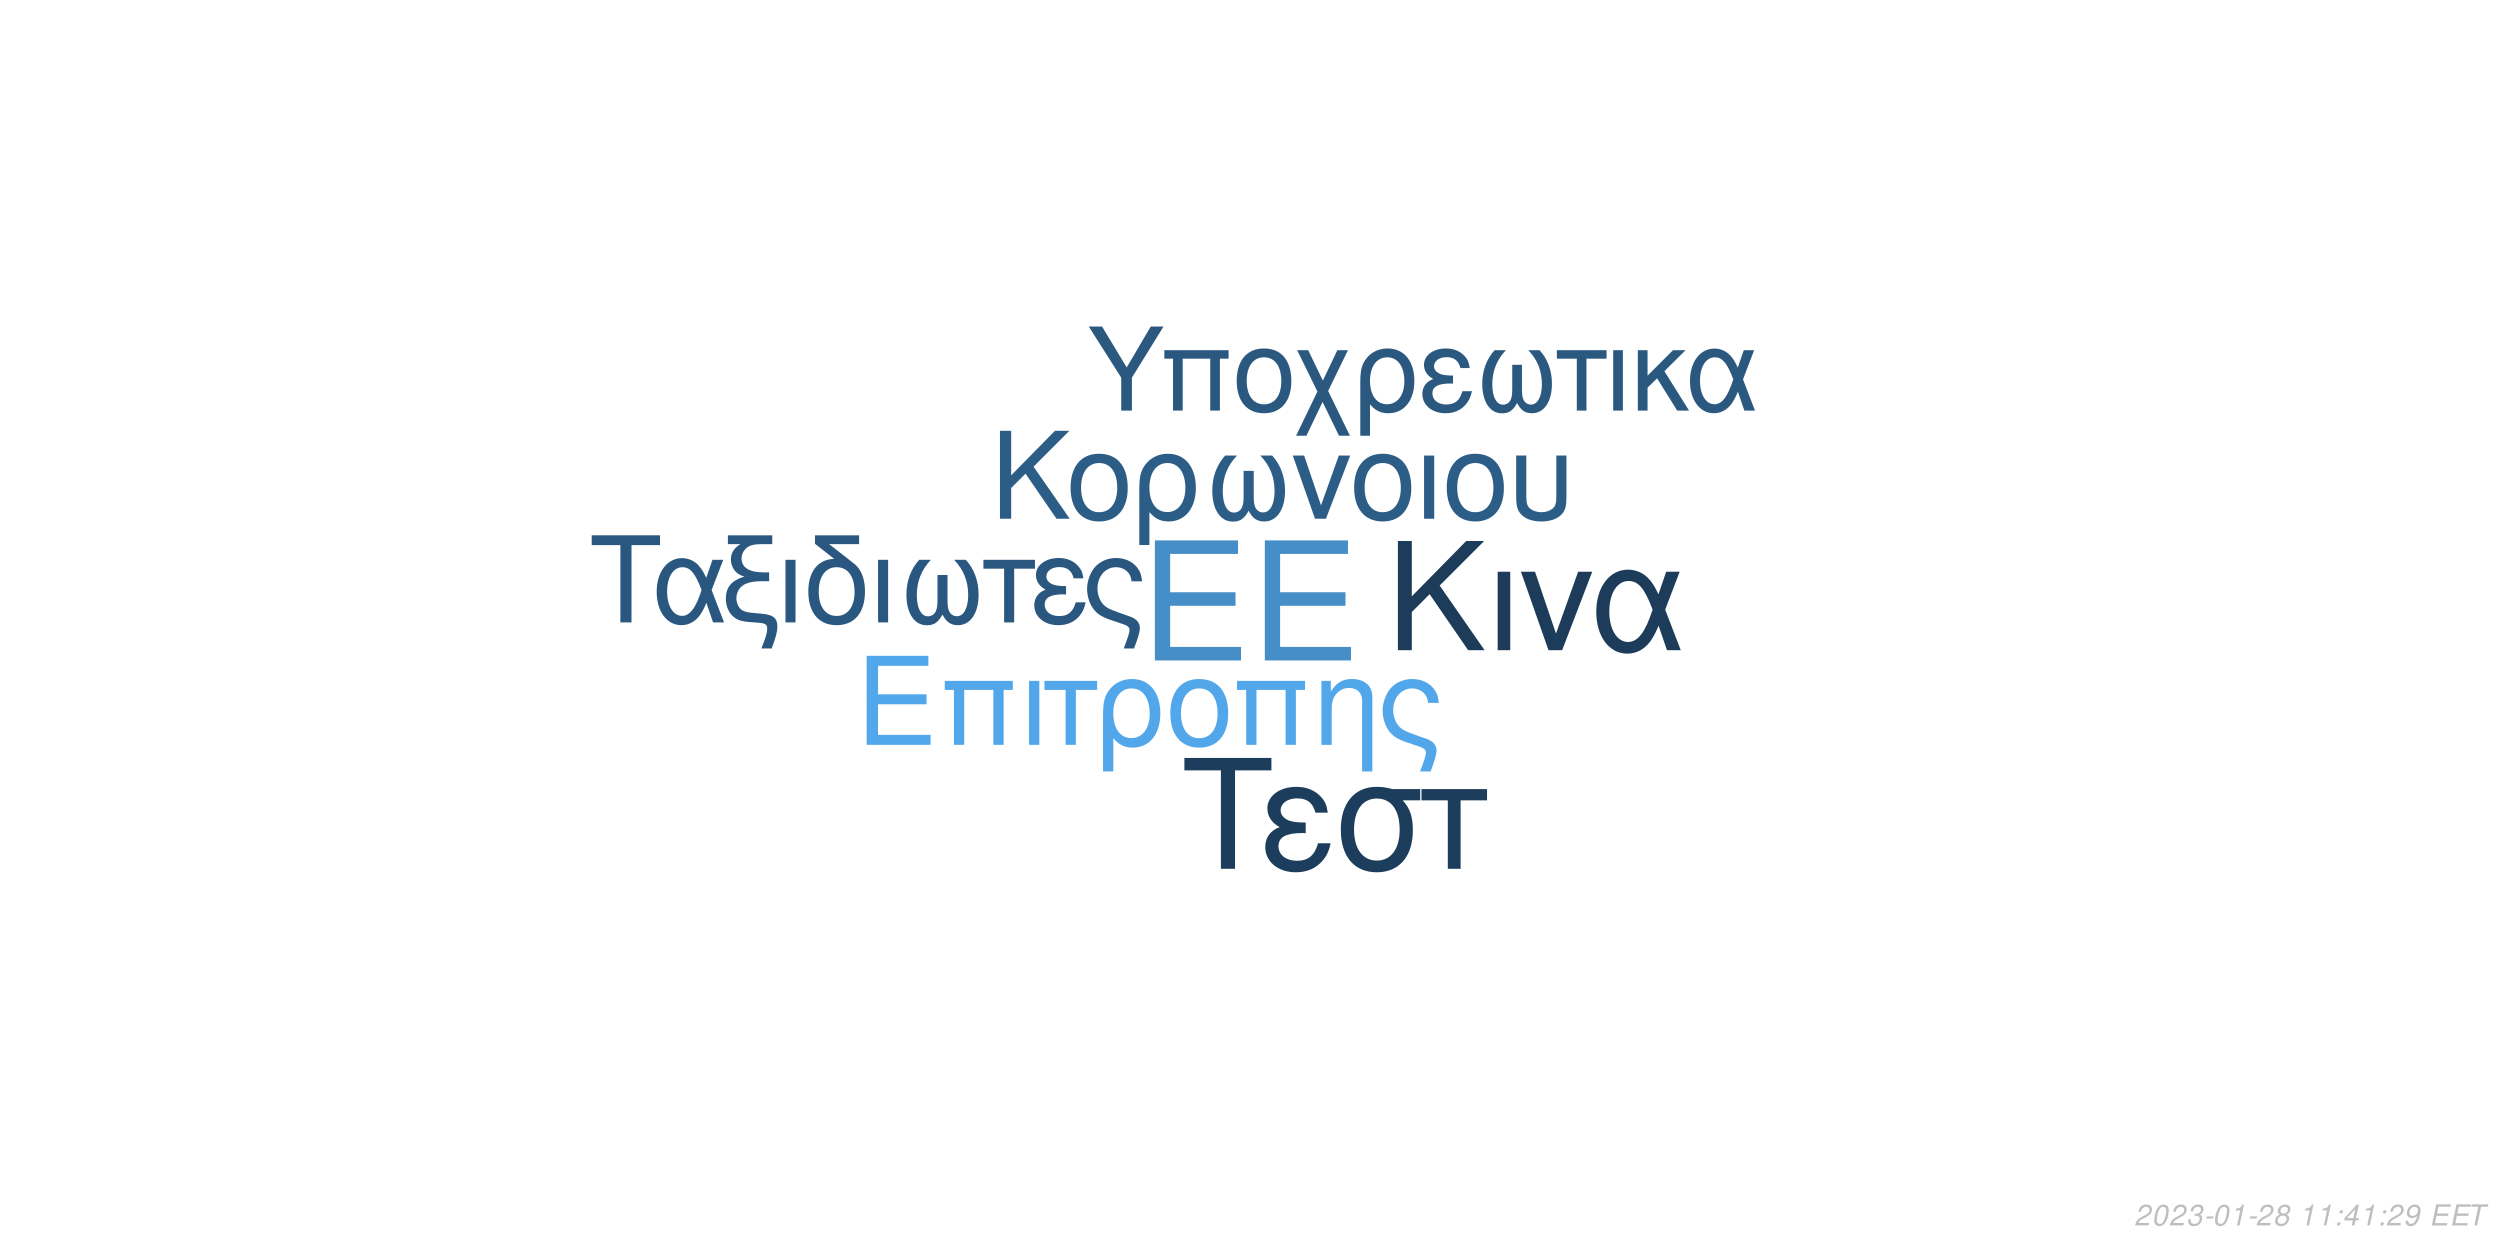
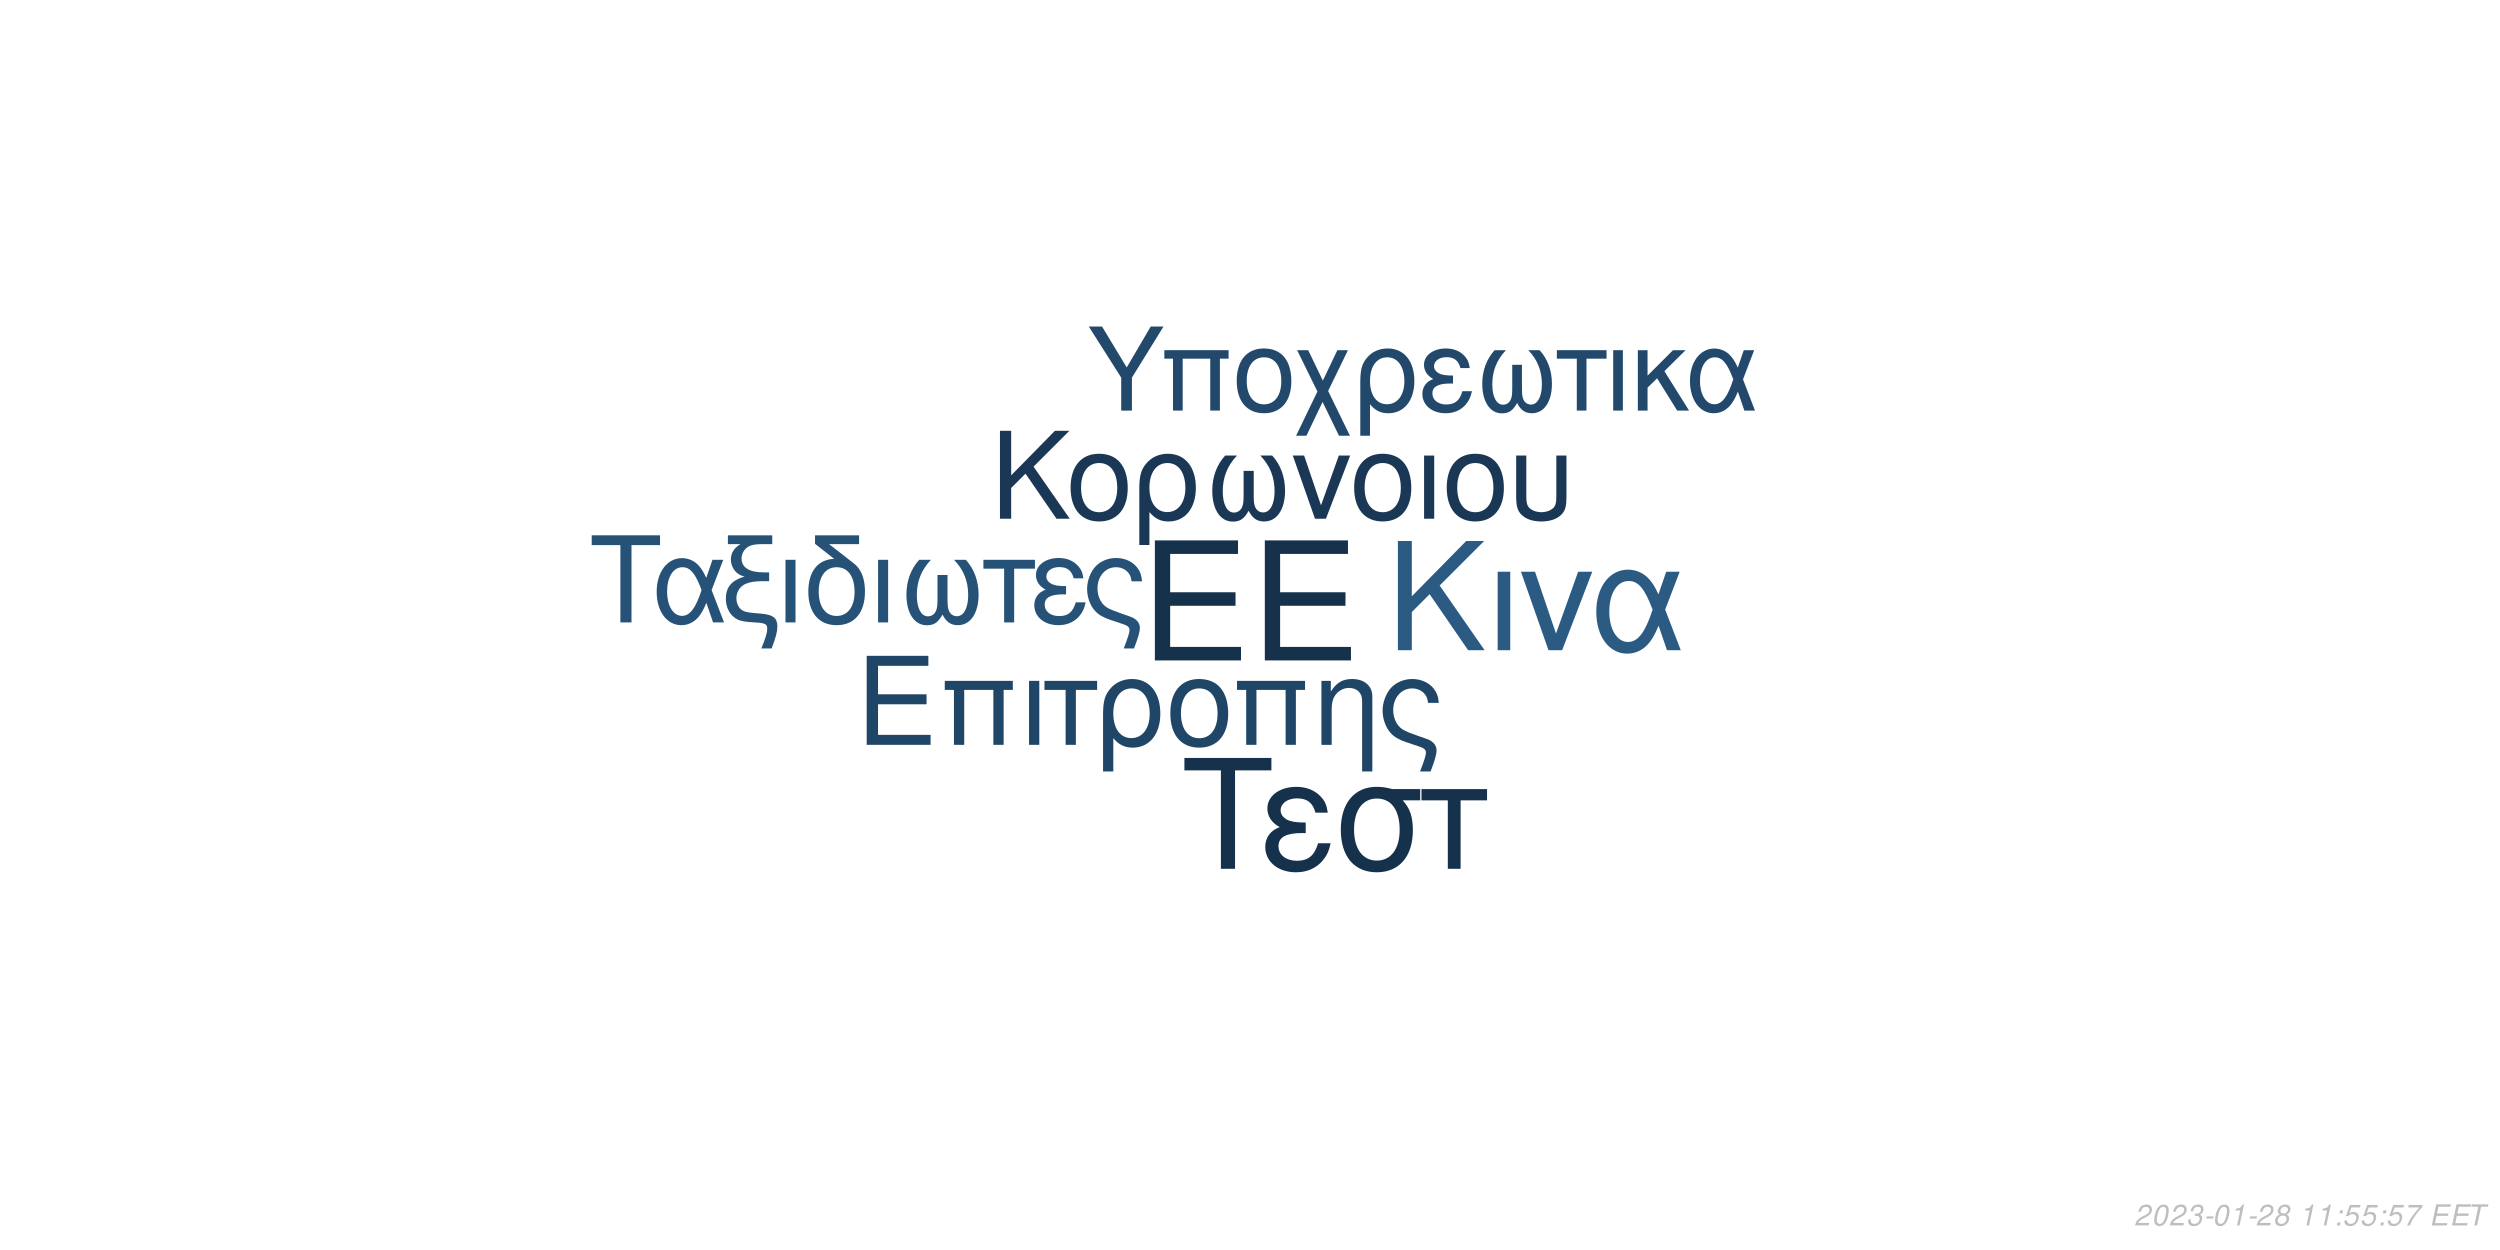
<svg xmlns="http://www.w3.org/2000/svg" xmlns:xlink="http://www.w3.org/1999/xlink" width="864pt" height="432pt" viewBox="0 0 864 432" version="1.1">
  <defs>
    <g>
      <symbol overflow="visible" id="glyph0-0">
        <path style="stroke:none;" d="" />
      </symbol>
      <symbol overflow="visible" id="glyph0-1">
        <path style="stroke:none;" d="M 10.406 -18.891 L 33 -18.891 L 33 -23.562 L 10.406 -23.562 L 10.406 -36.812 L 33.859 -36.812 L 33.859 -41.484 L 5.125 -41.484 L 5.125 0 L 34.891 0 L 34.891 -4.672 L 10.406 -4.672 Z M 10.406 -18.891 " />
      </symbol>
      <symbol overflow="visible" id="glyph1-0">
        <path style="stroke:none;" d="" />
      </symbol>
      <symbol overflow="visible" id="glyph1-1">
        <path style="stroke:none;" d="M 7.719 -14.016 L 24.484 -14.016 L 24.484 -17.469 L 7.719 -17.469 L 7.719 -27.312 L 25.109 -27.312 L 25.109 -30.766 L 3.797 -30.766 L 3.797 0 L 25.875 0 L 25.875 -3.453 L 7.719 -3.453 Z M 7.719 -14.016 " />
      </symbol>
      <symbol overflow="visible" id="glyph1-2">
        <path style="stroke:none;" d="M 26.297 -22.109 L 2.781 -22.109 L 2.781 -18.984 L 5.953 -18.984 L 5.953 0 L 9.5 0 L 9.5 -18.984 L 19.578 -18.984 L 19.578 0 L 23.125 0 L 23.125 -18.984 L 26.297 -18.984 Z M 26.297 -22.109 " />
      </symbol>
      <symbol overflow="visible" id="glyph1-3">
        <path style="stroke:none;" d="M 2.906 0 L 6.453 0 L 6.453 -22.109 L 2.906 -22.109 Z M 2.906 0 " />
      </symbol>
      <symbol overflow="visible" id="glyph1-4">
        <path style="stroke:none;" d="M 6.547 0 L 10.094 0 L 10.094 -18.984 L 17.438 -18.984 L 17.438 -22.109 L -0.766 -22.109 L -0.766 -18.984 L 6.547 -18.984 Z M 6.547 0 " />
      </symbol>
      <symbol overflow="visible" id="glyph1-5">
        <path style="stroke:none;" d="M 2.484 9.203 L 6.031 9.203 L 6.031 -2.328 C 7.891 -0.047 9.922 0.969 12.75 0.969 C 18.531 0.969 22.281 -3.672 22.281 -10.797 C 22.281 -18.141 18.484 -22.75 12.484 -22.75 C 9.375 -22.75 6.625 -21.484 4.812 -19.203 C 3.031 -17.016 2.484 -14.891 2.484 -10.25 Z M 12.359 -19.5 C 16.203 -19.5 18.609 -16.125 18.609 -10.719 C 18.609 -5.656 16.078 -2.328 12.281 -2.328 C 8.438 -2.328 6.031 -5.609 6.031 -10.891 C 6.031 -16.156 8.484 -19.5 12.359 -19.5 Z M 12.359 -19.5 " />
      </symbol>
      <symbol overflow="visible" id="glyph1-6">
        <path style="stroke:none;" d="M 11.688 -22.75 C 5.438 -22.75 1.734 -18.312 1.734 -10.891 C 1.734 -3.422 5.438 0.969 11.734 0.969 C 17.984 0.969 21.734 -3.453 21.734 -10.719 C 21.734 -18.406 18.109 -22.75 11.688 -22.75 Z M 11.734 -19.5 C 15.703 -19.5 18.062 -16.25 18.062 -10.766 C 18.062 -5.531 15.609 -2.281 11.734 -2.281 C 7.812 -2.281 5.406 -5.531 5.406 -10.891 C 5.406 -16.25 7.812 -19.5 11.734 -19.5 Z M 11.734 -19.5 " />
      </symbol>
      <symbol overflow="visible" id="glyph1-7">
        <path style="stroke:none;" d="M 2.953 -22.109 L 2.953 0 L 6.5 0 L 6.5 -12.203 C 6.5 -14.859 7.047 -16.5 8.312 -17.859 C 9.453 -19.031 10.938 -19.672 12.484 -19.672 C 15.234 -19.672 17.016 -17.984 17.016 -15.312 L 17.016 9.203 L 20.547 9.203 L 20.547 -16.719 C 20.547 -20.391 17.812 -22.75 13.547 -22.75 C 10.25 -22.75 8.141 -21.484 6.203 -18.406 L 6.203 -22.109 Z M 2.953 -22.109 " />
      </symbol>
      <symbol overflow="visible" id="glyph1-8">
        <path style="stroke:none;" d="M 17.688 9.203 C 19.203 5.188 19.75 3.203 19.75 1.938 C 19.75 0.922 19.328 -0.047 18.656 -0.672 C 17.641 -1.609 17.469 -1.688 13.891 -2.906 L 11.984 -3.594 C 9.156 -4.594 8.062 -5.156 7.125 -6.031 C 5.656 -7.391 4.766 -9.672 4.766 -11.984 C 4.766 -16.297 7.547 -19.5 11.312 -19.5 C 13.125 -19.5 14.812 -18.703 15.781 -17.391 C 16.375 -16.625 16.625 -15.906 16.797 -14.516 L 20.516 -14.516 C 20.297 -16.844 19.828 -18.062 18.703 -19.5 C 17.016 -21.562 14.344 -22.75 11.359 -22.75 C 8.562 -22.75 6 -21.688 4.172 -19.875 C 2.328 -17.938 1.094 -14.766 1.094 -11.812 C 1.094 -8.953 2.188 -5.906 3.922 -4.047 C 5.156 -2.703 6.672 -1.812 9.25 -0.922 L 14.016 0.672 C 15.484 1.188 16.078 1.766 16.078 2.703 C 16.078 3.594 15.578 5.188 14.047 9.203 Z M 17.688 9.203 " />
      </symbol>
      <symbol overflow="visible" id="glyph2-0">
        <path style="stroke:none;" d="" />
      </symbol>
      <symbol overflow="visible" id="glyph2-1">
        <path style="stroke:none;" d="M 8.906 -13.203 L 15.062 -19.359 L 28.375 0 L 34.062 0 L 18.531 -22.359 L 33.906 -37.734 L 27.688 -37.734 L 8.906 -18.641 L 8.906 -37.734 L 4.094 -37.734 L 4.094 0 L 8.906 0 Z M 8.906 -13.203 " />
      </symbol>
      <symbol overflow="visible" id="glyph2-2">
        <path style="stroke:none;" d="M 3.578 0 L 7.922 0 L 7.922 -27.125 L 3.578 -27.125 Z M 3.578 0 " />
      </symbol>
      <symbol overflow="visible" id="glyph2-3">
        <path style="stroke:none;" d="M 14.859 0 L 25.266 -27.125 L 20.391 -27.125 L 12.734 -5.75 L 5.484 -27.125 L 0.625 -27.125 L 10.141 0 Z M 14.859 0 " />
      </symbol>
      <symbol overflow="visible" id="glyph2-4">
        <path style="stroke:none;" d="M 30.484 -27.125 L 25.828 -27.125 L 23.141 -19.312 C 21.953 -21.844 21.281 -22.984 20.078 -24.375 C 18.219 -26.609 15.484 -27.844 12.625 -27.844 C 6.219 -27.844 1.656 -21.797 1.656 -13.297 C 1.656 -4.766 6.062 1.188 12.375 1.188 C 15.531 1.188 18.422 -0.359 20.391 -3.156 C 21.484 -4.703 22.109 -5.906 23.188 -8.484 L 26.094 0 L 30.859 0 L 25.469 -14.031 Z M 21.125 -14.031 C 18.578 -6.156 16.047 -2.844 12.625 -2.844 C 8.859 -2.844 6.156 -7.203 6.156 -13.297 C 6.156 -19.672 8.859 -23.922 12.844 -23.922 C 16.203 -23.922 18.375 -21.328 21.125 -14.031 Z M 21.125 -14.031 " />
      </symbol>
      <symbol overflow="visible" id="glyph3-0">
        <path style="stroke:none;" d="" />
      </symbol>
      <symbol overflow="visible" id="glyph3-1">
        <path style="stroke:none;" d="M 7.172 -10.625 L 12.125 -15.578 L 22.828 0 L 27.406 0 L 14.906 -18 L 27.281 -30.375 L 22.281 -30.375 L 7.172 -15 L 7.172 -30.375 L 3.297 -30.375 L 3.297 0 L 7.172 0 Z M 7.172 -10.625 " />
      </symbol>
      <symbol overflow="visible" id="glyph3-2">
        <path style="stroke:none;" d="M 11.531 -22.453 C 5.375 -22.453 1.703 -18.078 1.703 -10.75 C 1.703 -3.375 5.375 0.953 11.578 0.953 C 17.75 0.953 21.453 -3.422 21.453 -10.578 C 21.453 -18.156 17.875 -22.453 11.531 -22.453 Z M 11.578 -19.25 C 15.5 -19.25 17.828 -16.031 17.828 -10.625 C 17.828 -5.453 15.406 -2.25 11.578 -2.25 C 7.703 -2.25 5.328 -5.453 5.328 -10.75 C 5.328 -16.031 7.703 -19.25 11.578 -19.25 Z M 11.578 -19.25 " />
      </symbol>
      <symbol overflow="visible" id="glyph3-3">
        <path style="stroke:none;" d="M 2.453 9.078 L 5.953 9.078 L 5.953 -2.297 C 7.797 -0.047 9.797 0.953 12.578 0.953 C 18.281 0.953 22 -3.625 22 -10.656 C 22 -17.906 18.25 -22.453 12.328 -22.453 C 9.25 -22.453 6.547 -21.203 4.75 -18.953 C 3 -16.781 2.453 -14.703 2.453 -10.125 Z M 12.203 -19.25 C 16 -19.25 18.375 -15.906 18.375 -10.578 C 18.375 -5.578 15.875 -2.297 12.125 -2.297 C 8.328 -2.297 5.953 -5.547 5.953 -10.75 C 5.953 -15.953 8.375 -19.25 12.203 -19.25 Z M 12.203 -19.25 " />
      </symbol>
      <symbol overflow="visible" id="glyph3-4">
        <path style="stroke:none;" d="M 14.5 -16.531 L 14.5 -8.203 C 14.5 -6.047 14.406 -5.25 14.078 -4.297 C 13.625 -2.922 12.5 -2.125 11.156 -2.125 C 8.797 -2.125 7.297 -4.953 7.297 -9.453 C 7.297 -14.328 8.875 -18.281 12.203 -21.828 L 8.125 -21.828 C 5.203 -18.625 3.672 -14.453 3.672 -9.672 C 3.672 -3.172 6.453 1 10.781 1 C 13.281 1 14.703 0.047 16.25 -2.75 C 17.578 -0.125 19.156 0.953 21.625 0.953 C 26 0.953 28.828 -3.203 28.828 -9.672 C 28.828 -14.453 27.281 -18.656 24.375 -21.828 L 20.281 -21.828 C 23.625 -18.328 25.203 -14.375 25.203 -9.5 C 25.203 -5.047 23.656 -2.172 21.281 -2.172 C 19.906 -2.172 18.875 -2.953 18.406 -4.297 C 18.078 -5.25 18 -6.078 18 -8.203 L 18 -16.531 Z M 14.5 -16.531 " />
      </symbol>
      <symbol overflow="visible" id="glyph3-5">
        <path style="stroke:none;" d="M 11.953 0 L 20.328 -21.828 L 16.406 -21.828 L 10.25 -4.625 L 4.422 -21.828 L 0.5 -21.828 L 8.172 0 Z M 11.953 0 " />
      </symbol>
      <symbol overflow="visible" id="glyph3-6">
        <path style="stroke:none;" d="M 2.875 0 L 6.375 0 L 6.375 -21.828 L 2.875 -21.828 Z M 2.875 0 " />
      </symbol>
      <symbol overflow="visible" id="glyph3-7">
        <path style="stroke:none;" d="M 2.703 -21.828 L 2.703 -7.703 C 2.703 -4.297 3.172 -2.75 4.5 -1.422 C 6 0.125 8.453 0.953 11.406 0.953 C 14.453 0.953 16.906 0.078 18.406 -1.5 C 19.703 -2.875 20.078 -4.328 20.078 -7.703 L 20.078 -21.828 L 16.578 -21.828 L 16.578 -7.703 C 16.578 -5.25 16.25 -4.203 15.125 -3.375 C 14.203 -2.672 12.828 -2.25 11.406 -2.25 C 10 -2.25 8.625 -2.672 7.672 -3.375 C 6.578 -4.172 6.203 -5.25 6.203 -7.703 L 6.203 -21.828 Z M 2.703 -21.828 " />
      </symbol>
      <symbol overflow="visible" id="glyph4-0">
        <path style="stroke:none;" d="" />
      </symbol>
      <symbol overflow="visible" id="glyph4-1">
        <path style="stroke:none;" d="M 14.625 -26.719 L 24.484 -26.719 L 24.484 -30.109 L 0.875 -30.109 L 0.875 -26.719 L 10.781 -26.719 L 10.781 0 L 14.625 0 Z M 14.625 -26.719 " />
      </symbol>
      <symbol overflow="visible" id="glyph4-2">
        <path style="stroke:none;" d="M 24.328 -21.641 L 20.609 -21.641 L 18.453 -15.406 C 17.516 -17.422 16.969 -18.328 16.016 -19.453 C 14.531 -21.234 12.344 -22.219 10.078 -22.219 C 4.953 -22.219 1.328 -17.391 1.328 -10.609 C 1.328 -3.797 4.828 0.953 9.875 0.953 C 12.391 0.953 14.703 -0.297 16.266 -2.516 C 17.141 -3.766 17.641 -4.703 18.5 -6.766 L 20.812 0 L 24.609 0 L 20.312 -11.188 Z M 16.844 -11.188 C 14.828 -4.922 12.797 -2.266 10.078 -2.266 C 7.062 -2.266 4.922 -5.734 4.922 -10.609 C 4.922 -15.688 7.062 -19.078 10.234 -19.078 C 12.922 -19.078 14.656 -17.016 16.844 -11.188 Z M 16.844 -11.188 " />
      </symbol>
      <symbol overflow="visible" id="glyph4-3">
        <path style="stroke:none;" d="M 1.938 -27.047 L 6.281 -27.047 C 4.094 -25.766 2.969 -24 2.969 -21.719 C 2.969 -20.078 3.672 -18.422 4.875 -17.297 C 5.656 -16.594 6.281 -16.266 7.641 -15.859 C 3.219 -14.531 1.234 -12.188 1.234 -8.219 C 1.234 -5.453 2.359 -3.016 4.25 -1.656 C 5.531 -0.703 6.938 -0.297 9.453 -0.125 L 11.859 0.047 C 14.906 0.25 15.531 0.625 15.531 2.188 C 15.531 3.516 15.078 5.078 13.5 9 L 17.062 9 C 18.547 5.031 19.031 3.219 19.031 1.359 C 19.031 -1.484 17.641 -2.641 13.594 -3.016 L 11.234 -3.219 C 8.594 -3.469 7.719 -3.672 6.812 -4.25 C 5.656 -5 4.875 -6.656 4.875 -8.344 C 4.875 -10.578 6.156 -12.547 8.172 -13.375 C 9.703 -14 11.391 -14.25 14.078 -14.25 L 16.188 -14.25 L 16.188 -17.297 L 14.203 -17.297 C 9.328 -17.297 6.656 -19 6.656 -22.094 C 6.656 -23.703 7.594 -25.359 9 -26.188 C 10.078 -26.797 11.391 -27.047 13.594 -27.047 L 17.266 -27.047 L 17.266 -30.109 L 1.938 -30.109 Z M 1.938 -27.047 " />
      </symbol>
      <symbol overflow="visible" id="glyph4-4">
        <path style="stroke:none;" d="M 2.844 0 L 6.312 0 L 6.312 -21.641 L 2.844 -21.641 Z M 2.844 0 " />
      </symbol>
      <symbol overflow="visible" id="glyph4-5">
        <path style="stroke:none;" d="M 10.656 -21.969 C 5.031 -21.766 1.734 -17.594 1.734 -10.656 C 1.734 -3.344 5.375 0.953 11.516 0.953 C 17.672 0.953 21.312 -3.344 21.312 -10.656 C 21.312 -14.203 20.531 -16.938 18.875 -19 C 18.172 -19.859 17.922 -20.078 15.031 -22.297 L 8.922 -27.047 L 19.281 -27.047 L 19.281 -30.109 L 4.047 -30.109 L 4.047 -27.172 Z M 11.516 -19.078 C 15.406 -19.078 17.719 -15.906 17.719 -10.531 C 17.719 -5.406 15.328 -2.234 11.516 -2.234 C 7.688 -2.234 5.328 -5.406 5.328 -10.656 C 5.328 -15.906 7.688 -19.078 11.516 -19.078 Z M 11.516 -19.078 " />
      </symbol>
      <symbol overflow="visible" id="glyph4-6">
        <path style="stroke:none;" d="M 14.375 -16.391 L 14.375 -8.141 C 14.375 -5.984 14.281 -5.203 13.953 -4.25 C 13.5 -2.891 12.391 -2.109 11.062 -2.109 C 8.719 -2.109 7.234 -4.922 7.234 -9.375 C 7.234 -14.203 8.797 -18.125 12.094 -21.641 L 8.047 -21.641 C 5.156 -18.453 3.641 -14.328 3.641 -9.578 C 3.641 -3.141 6.406 0.984 10.703 0.984 C 13.172 0.984 14.578 0.047 16.109 -2.719 C 17.422 -0.125 19 0.953 21.438 0.953 C 25.766 0.953 28.578 -3.188 28.578 -9.578 C 28.578 -14.328 27.047 -18.5 24.156 -21.641 L 20.109 -21.641 C 23.422 -18.172 24.984 -14.25 24.984 -9.422 C 24.984 -5 23.453 -2.141 21.109 -2.141 C 19.734 -2.141 18.703 -2.938 18.25 -4.25 C 17.922 -5.203 17.844 -6.031 17.844 -8.141 L 17.844 -16.391 Z M 14.375 -16.391 " />
      </symbol>
      <symbol overflow="visible" id="glyph4-7">
        <path style="stroke:none;" d="M 6.406 0 L 9.875 0 L 9.875 -18.578 L 17.062 -18.578 L 17.062 -21.641 L -0.75 -21.641 L -0.75 -18.578 L 6.406 -18.578 Z M 6.406 0 " />
      </symbol>
      <symbol overflow="visible" id="glyph4-8">
        <path style="stroke:none;" d="M 11.812 -12.547 C 9.203 -12.547 7.766 -12.797 6.734 -13.344 C 5.609 -13.953 5 -14.859 5 -15.859 C 5 -17.75 6.859 -19.125 9.453 -19.125 C 12.219 -19.125 13.75 -17.922 14.453 -15.234 L 17.797 -15.234 C 17.516 -17.266 17.094 -18.25 16.062 -19.406 C 14.453 -21.266 12.094 -22.266 9.297 -22.266 C 4.703 -22.266 1.406 -19.781 1.406 -16.391 C 1.406 -14.281 2.562 -12.469 4.75 -11.312 C 2.266 -10.453 0.828 -8.5 0.828 -5.953 C 0.828 -1.938 4.297 0.953 9.125 0.953 C 12.141 0.953 14.531 -0.078 16.359 -2.141 C 17.516 -3.516 18.094 -4.703 18.578 -6.938 L 15.156 -6.938 C 14.203 -3.594 12.516 -2.188 9.422 -2.188 C 6.438 -2.188 4.422 -3.797 4.422 -6.156 C 4.422 -8.594 6.438 -9.703 10.938 -9.703 C 11.062 -9.703 11.438 -9.703 11.812 -9.656 Z M 11.812 -12.547 " />
      </symbol>
      <symbol overflow="visible" id="glyph4-9">
        <path style="stroke:none;" d="M 17.297 9 C 18.797 5.078 19.328 3.141 19.328 1.906 C 19.328 0.906 18.906 -0.047 18.25 -0.656 C 17.266 -1.562 17.094 -1.656 13.594 -2.844 L 11.734 -3.516 C 8.969 -4.5 7.891 -5.031 6.984 -5.906 C 5.531 -7.234 4.672 -9.453 4.672 -11.734 C 4.672 -15.938 7.391 -19.078 11.062 -19.078 C 12.844 -19.078 14.5 -18.297 15.438 -17.016 C 16.016 -16.266 16.266 -15.562 16.438 -14.203 L 20.078 -14.203 C 19.859 -16.484 19.406 -17.672 18.297 -19.078 C 16.641 -21.109 14.047 -22.266 11.109 -22.266 C 8.391 -22.266 5.859 -21.234 4.094 -19.453 C 2.266 -17.547 1.078 -14.453 1.078 -11.562 C 1.078 -8.75 2.141 -5.781 3.844 -3.969 C 5.031 -2.641 6.531 -1.781 9.047 -0.906 L 13.703 0.656 C 15.156 1.156 15.734 1.734 15.734 2.641 C 15.734 3.516 15.234 5.078 13.75 9 Z M 17.297 9 " />
      </symbol>
      <symbol overflow="visible" id="glyph5-0">
        <path style="stroke:none;" d="" />
      </symbol>
      <symbol overflow="visible" id="glyph5-1">
        <path style="stroke:none;" d="M 18.609 -34.016 L 31.172 -34.016 L 31.172 -38.312 L 1.109 -38.312 L 1.109 -34.016 L 13.719 -34.016 L 13.719 0 L 18.609 0 Z M 18.609 -34.016 " />
      </symbol>
      <symbol overflow="visible" id="glyph5-2">
        <path style="stroke:none;" d="M 15.031 -15.984 C 11.719 -15.984 9.875 -16.297 8.562 -16.984 C 7.156 -17.766 6.359 -18.922 6.359 -20.188 C 6.359 -22.609 8.719 -24.344 12.031 -24.344 C 15.562 -24.344 17.5 -22.812 18.391 -19.391 L 22.656 -19.391 C 22.281 -21.969 21.766 -23.234 20.453 -24.703 C 18.391 -27.062 15.406 -28.328 11.828 -28.328 C 5.984 -28.328 1.781 -25.172 1.781 -20.875 C 1.781 -18.188 3.266 -15.875 6.047 -14.406 C 2.891 -13.297 1.047 -10.828 1.047 -7.562 C 1.047 -2.469 5.469 1.203 11.609 1.203 C 15.453 1.203 18.5 -0.109 20.812 -2.734 C 22.281 -4.469 23.016 -5.984 23.656 -8.828 L 19.297 -8.828 C 18.078 -4.578 15.922 -2.781 11.984 -2.781 C 8.203 -2.781 5.625 -4.828 5.625 -7.828 C 5.625 -10.938 8.203 -12.359 13.922 -12.359 C 14.094 -12.359 14.562 -12.359 15.031 -12.297 Z M 15.031 -15.984 " />
      </symbol>
      <symbol overflow="visible" id="glyph5-3">
        <path style="stroke:none;" d="M 30.594 -27.547 L 21.031 -27.547 C 18.547 -28.172 17.344 -28.328 15.5 -28.328 C 7.891 -28.328 3.156 -22.656 3.156 -13.562 C 3.156 -4.25 7.781 1.203 15.609 1.203 C 23.391 1.203 28.062 -4.312 28.062 -13.344 C 28.062 -17.969 27.062 -20.922 24.547 -23.656 L 30.594 -23.656 Z M 15.609 -24.281 C 20.609 -24.281 23.5 -20.297 23.5 -13.453 C 23.5 -6.891 20.5 -2.844 15.609 -2.844 C 10.719 -2.844 7.734 -6.891 7.734 -13.562 C 7.734 -20.234 10.719 -24.281 15.609 -24.281 Z M 15.609 -24.281 " />
      </symbol>
      <symbol overflow="visible" id="glyph5-4">
        <path style="stroke:none;" d="M 8.141 0 L 12.562 0 L 12.562 -23.656 L 21.703 -23.656 L 21.703 -27.547 L -0.953 -27.547 L -0.953 -23.656 L 8.141 -23.656 Z M 8.141 0 " />
      </symbol>
      <symbol overflow="visible" id="glyph6-0">
        <path style="stroke:none;" d="" />
      </symbol>
      <symbol overflow="visible" id="glyph6-1">
        <path style="stroke:none;" d="M 15.422 -11.391 L 26.344 -29.047 L 21.922 -29.047 L 13.625 -14.906 L 5.094 -29.047 L 0.516 -29.047 L 11.719 -11.391 L 11.719 0 L 15.422 0 Z M 15.422 -11.391 " />
      </symbol>
      <symbol overflow="visible" id="glyph6-2">
        <path style="stroke:none;" d="M 24.828 -20.875 L 2.625 -20.875 L 2.625 -17.938 L 5.625 -17.938 L 5.625 0 L 8.969 0 L 8.969 -17.938 L 18.484 -17.938 L 18.484 0 L 21.828 0 L 21.828 -17.938 L 24.828 -17.938 Z M 24.828 -20.875 " />
      </symbol>
      <symbol overflow="visible" id="glyph6-3">
        <path style="stroke:none;" d="M 11.031 -21.469 C 5.141 -21.469 1.641 -17.297 1.641 -10.281 C 1.641 -3.234 5.141 0.922 11.078 0.922 C 16.969 0.922 20.516 -3.266 20.516 -10.125 C 20.516 -17.375 17.094 -21.469 11.031 -21.469 Z M 11.078 -18.406 C 14.828 -18.406 17.047 -15.344 17.047 -10.156 C 17.047 -5.219 14.75 -2.156 11.078 -2.156 C 7.375 -2.156 5.094 -5.219 5.094 -10.281 C 5.094 -15.344 7.375 -18.406 11.078 -18.406 Z M 11.078 -18.406 " />
      </symbol>
      <symbol overflow="visible" id="glyph6-4">
        <path style="stroke:none;" d="M 10.406 -10.359 L 5.344 -20.875 L 1.516 -20.875 L 8.531 -6.578 L 1.156 8.688 L 4.734 8.688 L 10.312 -2.984 L 15.984 8.688 L 19.766 8.688 L 12.234 -6.781 L 19.078 -20.875 L 15.422 -20.875 Z M 10.406 -10.359 " />
      </symbol>
      <symbol overflow="visible" id="glyph6-5">
        <path style="stroke:none;" d="M 2.344 8.688 L 5.703 8.688 L 5.703 -2.188 C 7.453 -0.047 9.359 0.922 12.031 0.922 C 17.484 0.922 21.031 -3.469 21.031 -10.203 C 21.031 -17.141 17.453 -21.469 11.797 -21.469 C 8.844 -21.469 6.25 -20.281 4.547 -18.125 C 2.875 -16.062 2.344 -14.062 2.344 -9.688 Z M 11.672 -18.406 C 15.297 -18.406 17.578 -15.219 17.578 -10.125 C 17.578 -5.344 15.188 -2.188 11.594 -2.188 C 7.969 -2.188 5.703 -5.297 5.703 -10.281 C 5.703 -15.266 8.016 -18.406 11.672 -18.406 Z M 11.672 -18.406 " />
      </symbol>
      <symbol overflow="visible" id="glyph6-6">
        <path style="stroke:none;" d="M 11.391 -12.109 C 8.891 -12.109 7.484 -12.359 6.5 -12.875 C 5.422 -13.469 4.828 -14.344 4.828 -15.297 C 4.828 -17.141 6.609 -18.453 9.125 -18.453 C 11.797 -18.453 13.266 -17.297 13.953 -14.703 L 17.172 -14.703 C 16.891 -16.656 16.5 -17.609 15.5 -18.734 C 13.953 -20.516 11.672 -21.469 8.969 -21.469 C 4.547 -21.469 1.359 -19.078 1.359 -15.812 C 1.359 -13.781 2.469 -12.031 4.578 -10.922 C 2.188 -10.078 0.797 -8.203 0.797 -5.734 C 0.797 -1.875 4.141 0.922 8.812 0.922 C 11.719 0.922 14.031 -0.078 15.781 -2.078 C 16.891 -3.391 17.453 -4.547 17.938 -6.688 L 14.625 -6.688 C 13.703 -3.469 12.078 -2.109 9.078 -2.109 C 6.219 -2.109 4.266 -3.672 4.266 -5.938 C 4.266 -8.281 6.219 -9.359 10.562 -9.359 C 10.672 -9.359 11.031 -9.359 11.391 -9.328 Z M 11.391 -12.109 " />
      </symbol>
      <symbol overflow="visible" id="glyph6-7">
        <path style="stroke:none;" d="M 13.859 -15.812 L 13.859 -7.844 C 13.859 -5.781 13.781 -5.016 13.469 -4.109 C 13.031 -2.797 11.953 -2.031 10.672 -2.031 C 8.406 -2.031 6.969 -4.734 6.969 -9.047 C 6.969 -13.703 8.484 -17.484 11.672 -20.875 L 7.766 -20.875 C 4.984 -17.812 3.5 -13.828 3.5 -9.25 C 3.5 -3.031 6.172 0.953 10.312 0.953 C 12.703 0.953 14.062 0.047 15.547 -2.625 C 16.812 -0.125 18.328 0.922 20.672 0.922 C 24.859 0.922 27.578 -3.062 27.578 -9.25 C 27.578 -13.828 26.094 -17.844 23.312 -20.875 L 19.406 -20.875 C 22.594 -17.531 24.109 -13.75 24.109 -9.078 C 24.109 -4.828 22.625 -2.078 20.359 -2.078 C 19.047 -2.078 18.047 -2.828 17.609 -4.109 C 17.297 -5.016 17.219 -5.812 17.219 -7.844 L 17.219 -15.812 Z M 13.859 -15.812 " />
      </symbol>
      <symbol overflow="visible" id="glyph6-8">
        <path style="stroke:none;" d="M 6.172 0 L 9.516 0 L 9.516 -17.938 L 16.453 -17.938 L 16.453 -20.875 L -0.719 -20.875 L -0.719 -17.938 L 6.172 -17.938 Z M 6.172 0 " />
      </symbol>
      <symbol overflow="visible" id="glyph6-9">
        <path style="stroke:none;" d="M 2.75 0 L 6.094 0 L 6.094 -20.875 L 2.75 -20.875 Z M 2.75 0 " />
      </symbol>
      <symbol overflow="visible" id="glyph6-10">
        <path style="stroke:none;" d="M 5.625 -12.078 L 5.625 -20.875 L 2.266 -20.875 L 2.266 0 L 5.625 0 L 5.625 -7.922 L 8.922 -11.156 L 15.859 0 L 19.969 0 L 11.438 -13.625 L 18.766 -20.875 L 14.422 -20.875 Z M 5.625 -12.078 " />
      </symbol>
      <symbol overflow="visible" id="glyph6-11">
        <path style="stroke:none;" d="M 23.469 -20.875 L 19.875 -20.875 L 17.812 -14.859 C 16.891 -16.812 16.375 -17.688 15.453 -18.766 C 14.031 -20.484 11.906 -21.438 9.719 -21.438 C 4.781 -21.438 1.281 -16.781 1.281 -10.234 C 1.281 -3.672 4.656 0.922 9.516 0.922 C 11.953 0.922 14.188 -0.281 15.703 -2.438 C 16.531 -3.625 17.016 -4.547 17.844 -6.531 L 20.078 0 L 23.75 0 L 19.609 -10.797 Z M 16.25 -10.797 C 14.297 -4.734 12.359 -2.188 9.719 -2.188 C 6.812 -2.188 4.734 -5.531 4.734 -10.234 C 4.734 -15.141 6.812 -18.406 9.875 -18.406 C 12.469 -18.406 14.141 -16.422 16.25 -10.797 Z M 16.25 -10.797 " />
      </symbol>
      <symbol overflow="visible" id="glyph7-0">
        <path style="stroke:none;" d="" />
      </symbol>
      <symbol overflow="visible" id="glyph7-1">
        <path style="stroke:none;" d="M 5.234 -0.875 L 1.469 -0.875 C 1.625 -1.359 2.188 -1.875 3.109 -2.344 L 4.234 -2.938 C 5.125 -3.406 5.656 -3.875 5.969 -4.484 C 6.125 -4.797 6.219 -5.156 6.219 -5.484 C 6.219 -6.266 5.781 -6.906 5.109 -7.125 C 4.859 -7.188 4.594 -7.234 4.312 -7.234 C 2.766 -7.234 1.891 -6.453 1.484 -4.734 L 2.375 -4.734 C 2.484 -5.188 2.609 -5.484 2.797 -5.75 C 3.094 -6.203 3.609 -6.453 4.188 -6.453 C 4.891 -6.453 5.344 -6.031 5.344 -5.375 C 5.344 -4.703 4.859 -4.094 4.016 -3.656 L 2.984 -3.125 C 2.125 -2.688 1.453 -2.188 1.062 -1.703 C 0.766 -1.312 0.656 -1.047 0.344 -0.016 L 5.047 -0.016 Z M 5.234 -0.875 " />
      </symbol>
      <symbol overflow="visible" id="glyph7-2">
        <path style="stroke:none;" d="M 4.203 -7.234 C 3.375 -7.234 2.688 -6.812 2.125 -5.984 C 1.484 -5.047 0.984 -3.188 0.984 -1.734 C 0.984 -1.109 1.172 -0.562 1.484 -0.266 C 1.797 0.047 2.281 0.234 2.766 0.234 C 3.625 0.234 4.281 -0.156 4.859 -1.016 C 5.516 -1.953 6 -3.797 6 -5.266 C 6 -6.172 5.688 -6.766 5.047 -7.062 C 4.781 -7.188 4.516 -7.234 4.203 -7.234 Z M 4.094 -6.453 C 4.547 -6.453 4.875 -6.234 5.016 -5.797 C 5.094 -5.594 5.125 -5.406 5.125 -5.156 C 5.125 -4.375 4.906 -3.203 4.562 -2.234 C 4.312 -1.484 3.938 -0.953 3.5 -0.688 C 3.312 -0.594 3.125 -0.547 2.875 -0.547 C 2.438 -0.547 2.109 -0.781 1.969 -1.203 C 1.906 -1.406 1.875 -1.594 1.875 -1.828 C 1.875 -2.656 2.078 -3.75 2.422 -4.766 C 2.688 -5.547 3.031 -6.047 3.484 -6.312 C 3.656 -6.406 3.859 -6.453 4.094 -6.453 Z M 4.094 -6.453 " />
      </symbol>
      <symbol overflow="visible" id="glyph7-3">
        <path style="stroke:none;" d="M 2.922 -3.312 C 3.125 -3.344 3.234 -3.344 3.375 -3.344 C 4.125 -3.344 4.594 -3.062 4.672 -2.547 C 4.688 -2.516 4.688 -2.453 4.688 -2.406 C 4.688 -1.312 3.906 -0.547 2.781 -0.547 C 2.109 -0.547 1.688 -0.875 1.609 -1.438 C 1.594 -1.484 1.594 -1.516 1.594 -1.562 C 1.594 -1.719 1.609 -1.844 1.656 -2.094 L 0.766 -2.094 C 0.734 -1.797 0.719 -1.641 0.719 -1.469 C 0.719 -0.375 1.406 0.234 2.641 0.234 C 3.547 0.234 4.297 -0.078 4.812 -0.656 C 5.266 -1.156 5.562 -1.875 5.562 -2.547 C 5.562 -3.125 5.344 -3.453 4.797 -3.734 C 5.641 -4.234 6.016 -4.844 6.016 -5.734 C 6.016 -6.406 5.625 -6.922 4.984 -7.125 C 4.734 -7.188 4.484 -7.234 4.203 -7.234 C 3.375 -7.234 2.672 -6.938 2.188 -6.375 C 1.891 -6.031 1.703 -5.641 1.516 -4.906 L 2.391 -4.906 C 2.594 -5.766 2.906 -6.188 3.516 -6.375 C 3.688 -6.438 3.875 -6.453 4.078 -6.453 C 4.734 -6.453 5.141 -6.125 5.141 -5.578 C 5.141 -5.188 5.016 -4.797 4.797 -4.547 C 4.516 -4.234 4 -4.062 3.266 -4.062 L 3.078 -4.062 Z M 2.922 -3.312 " />
      </symbol>
      <symbol overflow="visible" id="glyph7-4">
        <path style="stroke:none;" d="M 3.516 -3.125 L 1.125 -3.125 L 0.969 -2.406 L 3.359 -2.406 Z M 3.516 -3.125 " />
      </symbol>
      <symbol overflow="visible" id="glyph7-5">
        <path style="stroke:none;" d="M 3.703 -5.188 L 2.594 0 L 3.469 0 L 5.016 -7.234 L 4.438 -7.234 C 3.906 -6.156 3.688 -6.016 2.234 -5.812 L 2.109 -5.188 Z M 3.703 -5.188 " />
      </symbol>
      <symbol overflow="visible" id="glyph7-6">
        <path style="stroke:none;" d="M 4.766 -3.797 C 5.078 -3.969 5.234 -4.078 5.438 -4.234 C 5.812 -4.594 6.062 -5.172 6.062 -5.734 C 6.062 -6.344 5.656 -6.906 5.062 -7.109 C 4.812 -7.188 4.547 -7.234 4.266 -7.234 C 2.812 -7.234 1.703 -6.219 1.703 -4.875 C 1.703 -4.406 1.875 -4.125 2.359 -3.812 C 1.297 -3.312 0.75 -2.516 0.75 -1.469 C 0.75 -0.438 1.547 0.234 2.812 0.234 C 3.656 0.234 4.359 -0.094 4.938 -0.734 C 5.359 -1.234 5.609 -1.859 5.609 -2.438 C 5.609 -3.047 5.312 -3.516 4.766 -3.797 Z M 4.109 -6.453 C 4.797 -6.453 5.188 -6.125 5.188 -5.578 C 5.188 -4.969 4.766 -4.406 4.188 -4.219 C 4.031 -4.172 3.875 -4.156 3.656 -4.156 C 3.062 -4.156 2.656 -4.422 2.594 -4.828 C 2.594 -4.875 2.594 -4.938 2.594 -4.984 C 2.594 -5.656 2.984 -6.203 3.578 -6.391 C 3.75 -6.438 3.922 -6.453 4.109 -6.453 Z M 3.453 -3.406 C 4.234 -3.406 4.734 -2.984 4.734 -2.312 C 4.734 -1.562 4.234 -0.875 3.516 -0.625 C 3.312 -0.562 3.109 -0.547 2.875 -0.547 C 2.234 -0.547 1.75 -0.875 1.656 -1.406 C 1.641 -1.469 1.625 -1.547 1.625 -1.625 C 1.625 -2.391 2.109 -3.047 2.844 -3.312 C 3.062 -3.375 3.25 -3.406 3.453 -3.406 Z M 3.453 -3.406 " />
      </symbol>
      <symbol overflow="visible" id="glyph7-7">
        <path style="stroke:none;" d="" />
      </symbol>
      <symbol overflow="visible" id="glyph7-8">
        <path style="stroke:none;" d="M 2.359 -1.031 L 1.312 -1.031 L 1.094 0 L 2.141 0 Z M 3.266 -5.234 L 2.219 -5.234 L 2 -4.203 L 3.047 -4.203 Z M 3.266 -5.234 " />
      </symbol>
      <symbol overflow="visible" id="glyph7-9">
-         <path style="stroke:none;" d="M 3.625 -1.75 L 3.266 0 L 4.141 0 L 4.516 -1.75 L 5.562 -1.75 L 5.734 -2.531 L 4.688 -2.531 L 5.688 -7.234 L 5.016 -7.234 L 0.844 -2.672 L 0.641 -1.75 Z M 3.797 -2.531 L 1.594 -2.531 L 4.469 -5.703 Z M 3.797 -2.531 " />
+         <path style="stroke:none;" d="M 6.297 -7.094 L 2.594 -7.094 L 1.234 -3.234 L 2.047 -3.234 C 2.656 -3.766 2.938 -3.906 3.531 -3.906 C 3.984 -3.906 4.375 -3.734 4.562 -3.469 C 4.703 -3.266 4.797 -2.984 4.797 -2.688 C 4.797 -1.438 3.969 -0.547 2.828 -0.547 C 2.031 -0.547 1.609 -0.938 1.578 -1.734 L 0.703 -1.734 L 0.703 -1.516 C 0.703 -1.141 0.766 -0.844 0.891 -0.625 C 1.094 -0.266 1.484 0.016 1.969 0.141 C 2.203 0.203 2.453 0.234 2.703 0.234 C 3.656 0.234 4.391 -0.156 4.984 -0.922 C 5.422 -1.5 5.672 -2.234 5.672 -2.953 C 5.672 -3.688 5.297 -4.266 4.688 -4.516 C 4.406 -4.625 4.125 -4.672 3.812 -4.672 C 3.328 -4.672 2.906 -4.547 2.406 -4.234 L 3.109 -6.219 L 6.109 -6.219 Z M 6.297 -7.094 " />
      </symbol>
      <symbol overflow="visible" id="glyph7-10">
-         <path style="stroke:none;" d="M 0.844 -1.656 C 0.844 -1.547 0.844 -1.438 0.844 -1.375 C 0.844 -0.406 1.531 0.234 2.578 0.234 C 3.203 0.234 3.766 0.016 4.297 -0.438 C 4.938 -1 5.312 -1.656 5.594 -2.719 C 5.844 -3.672 6.016 -4.766 6.016 -5.375 C 6.016 -6.094 5.641 -6.75 5.062 -7.031 C 4.766 -7.156 4.438 -7.234 4.062 -7.234 C 2.516 -7.234 1.297 -5.938 1.297 -4.266 C 1.297 -3.203 1.984 -2.547 3.047 -2.547 C 3.484 -2.547 3.953 -2.672 4.281 -2.891 C 4.406 -2.984 4.547 -3.078 4.828 -3.344 C 4.516 -1.891 4.062 -1.062 3.359 -0.703 C 3.156 -0.594 2.938 -0.547 2.703 -0.547 C 2.109 -0.547 1.719 -0.938 1.719 -1.547 L 1.719 -1.656 Z M 3.953 -6.453 C 4.625 -6.453 5.141 -5.953 5.141 -5.281 C 5.141 -4.453 4.688 -3.75 3.984 -3.453 C 3.766 -3.359 3.531 -3.312 3.297 -3.312 C 2.859 -3.312 2.453 -3.516 2.297 -3.828 C 2.203 -4 2.172 -4.203 2.172 -4.453 C 2.172 -5.25 2.609 -6 3.266 -6.312 C 3.5 -6.422 3.703 -6.453 3.953 -6.453 Z M 3.953 -6.453 " />
+         <path style="stroke:none;" d="M 6.703 -7.094 L 1.953 -7.094 L 1.766 -6.219 L 5.594 -6.219 C 4.453 -4.953 3.625 -3.906 2.938 -2.875 C 2.297 -1.938 2.016 -1.453 1.375 0 L 2.344 0 C 2.75 -1.078 3.344 -2.172 4.234 -3.484 C 4.984 -4.594 5.547 -5.266 6.547 -6.281 Z M 6.703 -7.094 " />
      </symbol>
      <symbol overflow="visible" id="glyph7-11">
        <path style="stroke:none;" d="M 2.547 -3.312 L 6.5 -3.312 L 6.688 -4.141 L 2.719 -4.141 L 3.219 -6.469 L 7.344 -6.469 L 7.516 -7.297 L 2.453 -7.297 L 0.906 0 L 6.125 0 L 6.297 -0.812 L 2.016 -0.812 Z M 2.547 -3.312 " />
      </symbol>
      <symbol overflow="visible" id="glyph7-12">
        <path style="stroke:none;" d="M 4.938 -6.469 L 7.312 -6.469 L 7.484 -7.297 L 1.75 -7.297 L 1.578 -6.469 L 3.984 -6.469 L 2.609 0 L 3.547 0 Z M 4.938 -6.469 " />
      </symbol>
    </g>
  </defs>
  <g id="surface1">
    <rect x="0" y="0" width="864" height="432" style="fill:rgb(100%,100%,100%);fill-opacity:1;stroke:none;" />
-     <g style="fill:rgb(27.059%,55.686%,78.431%);fill-opacity:1;">
+     <g style="fill:rgb(8.627%,19.216%,29.412%);fill-opacity:1;">
      <use xlink:href="#glyph0-1" x="394" y="228.246" />
      <use xlink:href="#glyph0-1" x="432" y="228.246" />
    </g>
-     <g style="fill:rgb(31.765%,65.49%,91.765%);fill-opacity:1;">
+     <g style="fill:rgb(12.549%,27.451%,40.392%);fill-opacity:1;">
      <use xlink:href="#glyph1-1" x="295.73" y="257.417" />
      <use xlink:href="#glyph1-2" x="323.73" y="257.417" />
      <use xlink:href="#glyph1-3" x="352.73" y="257.417" />
      <use xlink:href="#glyph1-4" x="361.73" y="257.417" />
      <use xlink:href="#glyph1-5" x="378.73" y="257.417" />
      <use xlink:href="#glyph1-6" x="402.73" y="257.417" />
      <use xlink:href="#glyph1-2" x="424.73" y="257.417" />
      <use xlink:href="#glyph1-7" x="453.73" y="257.417" />
      <use xlink:href="#glyph1-8" x="476.73" y="257.417" />
    </g>
-     <g style="fill:rgb(10.98%,23.529%,35.294%);fill-opacity:1;">
+     <g style="fill:rgb(16.863%,35.294%,50.98%);fill-opacity:1;">
      <use xlink:href="#glyph2-1" x="479.016" y="224.714" />
      <use xlink:href="#glyph2-2" x="514.016" y="224.714" />
      <use xlink:href="#glyph2-3" x="525.016" y="224.714" />
      <use xlink:href="#glyph2-4" x="550.016" y="224.714" />
    </g>
-     <g style="fill:rgb(17.255%,36.471%,52.941%);fill-opacity:1;">
+     <g style="fill:rgb(10.196%,21.961%,33.333%);fill-opacity:1;">
      <use xlink:href="#glyph3-1" x="342.289" y="179.27" />
      <use xlink:href="#glyph3-2" x="368.289" y="179.27" />
      <use xlink:href="#glyph3-3" x="391.289" y="179.27" />
      <use xlink:href="#glyph3-4" x="415.289" y="179.27" />
      <use xlink:href="#glyph3-5" x="446.289" y="179.27" />
      <use xlink:href="#glyph3-2" x="466.289" y="179.27" />
      <use xlink:href="#glyph3-6" x="489.289" y="179.27" />
      <use xlink:href="#glyph3-2" x="498.289" y="179.27" />
      <use xlink:href="#glyph3-7" x="521.289" y="179.27" />
    </g>
-     <g style="fill:rgb(16.078%,34.118%,49.804%);fill-opacity:1;">
+     <g style="fill:rgb(15.294%,32.157%,46.667%);fill-opacity:1;">
      <use xlink:href="#glyph4-1" x="203.621" y="215.109" />
      <use xlink:href="#glyph4-2" x="225.621" y="215.109" />
      <use xlink:href="#glyph4-3" x="249.621" y="215.109" />
      <use xlink:href="#glyph4-4" x="268.621" y="215.109" />
      <use xlink:href="#glyph4-5" x="277.621" y="215.109" />
      <use xlink:href="#glyph4-4" x="300.621" y="215.109" />
      <use xlink:href="#glyph4-6" x="309.621" y="215.109" />
      <use xlink:href="#glyph4-7" x="340.621" y="215.109" />
      <use xlink:href="#glyph4-8" x="356.621" y="215.109" />
      <use xlink:href="#glyph4-9" x="374.621" y="215.109" />
    </g>
-     <g style="fill:rgb(10.98%,23.922%,35.686%);fill-opacity:1;">
+     <g style="fill:rgb(8.627%,19.216%,29.412%);fill-opacity:1;">
      <use xlink:href="#glyph5-1" x="408.223" y="300.259" />
      <use xlink:href="#glyph5-2" x="436.223" y="300.259" />
      <use xlink:href="#glyph5-3" x="460.223" y="300.259" />
      <use xlink:href="#glyph5-4" x="492.223" y="300.259" />
    </g>
-     <g style="fill:rgb(16.471%,34.51%,49.804%);fill-opacity:1;">
+     <g style="fill:rgb(13.333%,28.627%,42.353%);fill-opacity:1;">
      <use xlink:href="#glyph6-1" x="375.77" y="141.897" />
      <use xlink:href="#glyph6-2" x="399.77" y="141.897" />
      <use xlink:href="#glyph6-3" x="425.77" y="141.897" />
      <use xlink:href="#glyph6-4" x="446.77" y="141.897" />
      <use xlink:href="#glyph6-5" x="467.77" y="141.897" />
      <use xlink:href="#glyph6-6" x="490.77" y="141.897" />
      <use xlink:href="#glyph6-7" x="508.77" y="141.897" />
      <use xlink:href="#glyph6-8" x="538.77" y="141.897" />
      <use xlink:href="#glyph6-9" x="554.77" y="141.897" />
      <use xlink:href="#glyph6-10" x="563.77" y="141.897" />
      <use xlink:href="#glyph6-11" x="582.77" y="141.897" />
    </g>
    <g style="fill:rgb(74.51%,74.51%,74.51%);fill-opacity:1;">
      <use xlink:href="#glyph7-1" x="737.52" y="423.52" />
      <use xlink:href="#glyph7-2" x="743.52" y="423.52" />
      <use xlink:href="#glyph7-1" x="749.52" y="423.52" />
      <use xlink:href="#glyph7-3" x="755.52" y="423.52" />
      <use xlink:href="#glyph7-4" x="761.52" y="423.52" />
      <use xlink:href="#glyph7-2" x="764.52" y="423.52" />
      <use xlink:href="#glyph7-5" x="770.52" y="423.52" />
      <use xlink:href="#glyph7-4" x="776.52" y="423.52" />
      <use xlink:href="#glyph7-1" x="779.52" y="423.52" />
      <use xlink:href="#glyph7-6" x="785.52" y="423.52" />
      <use xlink:href="#glyph7-7" x="791.52" y="423.52" />
      <use xlink:href="#glyph7-5" x="794.52" y="423.52" />
      <use xlink:href="#glyph7-5" x="800.52" y="423.52" />
      <use xlink:href="#glyph7-8" x="806.52" y="423.52" />
      <use xlink:href="#glyph7-9" x="809.52" y="423.52" />
-       <use xlink:href="#glyph7-5" x="815.52" y="423.52" />
+       <use xlink:href="#glyph7-9" x="815.52" y="423.52" />
      <use xlink:href="#glyph7-8" x="821.52" y="423.52" />
-       <use xlink:href="#glyph7-1" x="824.52" y="423.52" />
+       <use xlink:href="#glyph7-9" x="824.52" y="423.52" />
      <use xlink:href="#glyph7-10" x="830.52" y="423.52" />
      <use xlink:href="#glyph7-7" x="836.52" y="423.52" />
      <use xlink:href="#glyph7-11" x="839.52" y="423.52" />
      <use xlink:href="#glyph7-11" x="846.52" y="423.52" />
      <use xlink:href="#glyph7-12" x="852.52" y="423.52" />
    </g>
  </g>
</svg>
